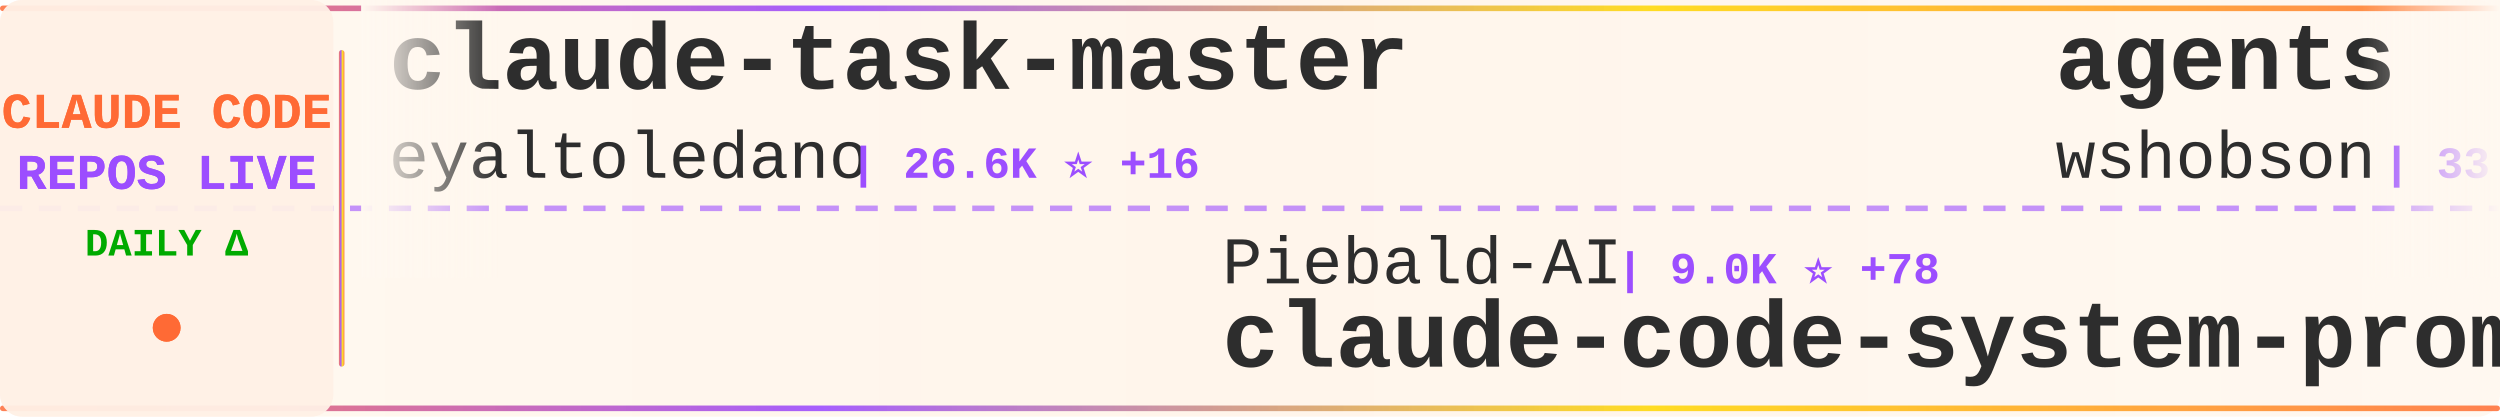
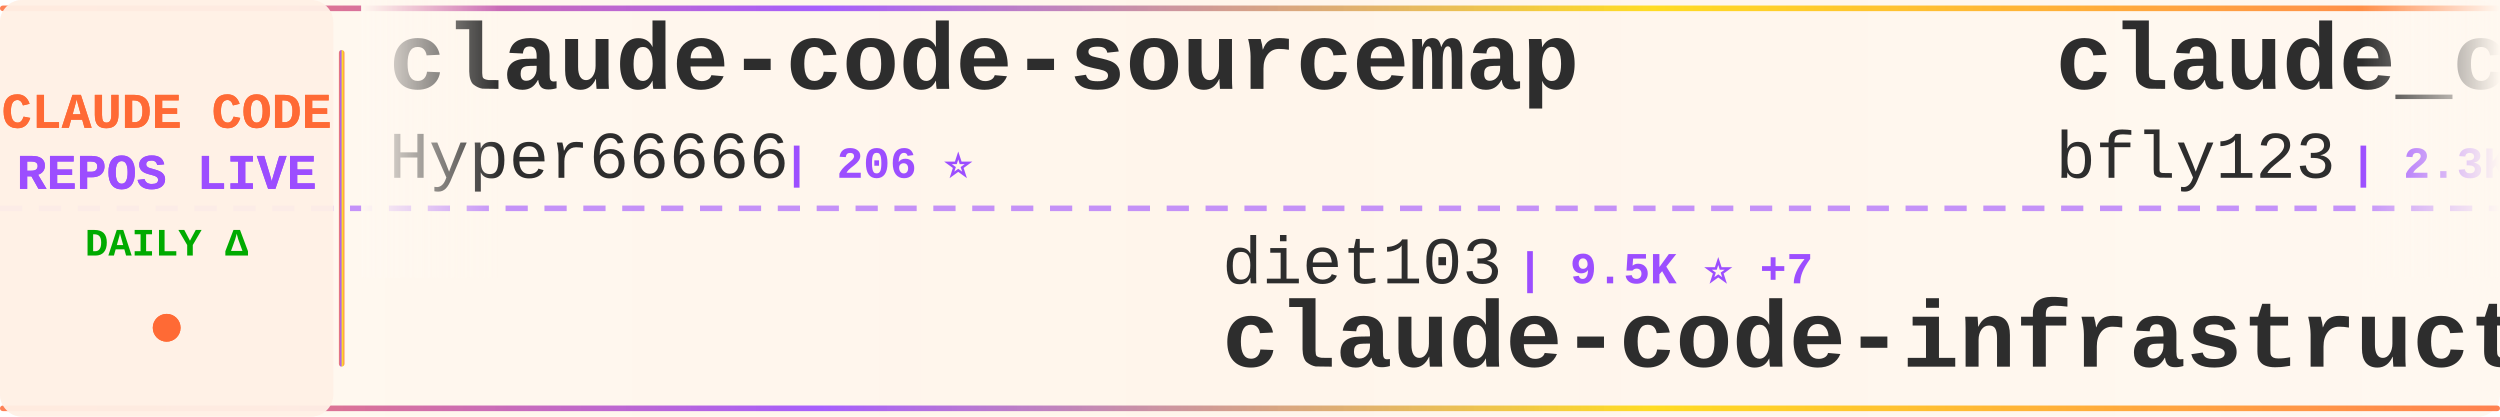
<svg xmlns="http://www.w3.org/2000/svg" width="900" height="150">
  <defs>
    <linearGradient id="tickerBg" x1="0%" y1="0%" x2="100%" y2="0%">
      <stop offset="0%" style="stop-color:#fff8f0;stop-opacity:0.98" />
      <stop offset="50%" style="stop-color:#fff5eb;stop-opacity:1" />
      <stop offset="100%" style="stop-color:#fff8f0;stop-opacity:0.98" />
    </linearGradient>
    <linearGradient id="borderGrad" x1="0%" y1="0%" x2="100%" y2="0%">
      <stop offset="0%" style="stop-color:#FF6B35;stop-opacity:0.85">
        <animate attributeName="stop-opacity" values="0.85;1;0.85" dur="2s" repeatCount="indefinite" />
      </stop>
      <stop offset="33%" style="stop-color:#9C4EFF;stop-opacity:0.9">
        <animate attributeName="stop-opacity" values="0.9;1;0.9" dur="2.2s" repeatCount="indefinite" />
      </stop>
      <stop offset="66%" style="stop-color:#FFD700;stop-opacity:0.85">
        <animate attributeName="stop-opacity" values="0.85;1;0.85" dur="1.8s" repeatCount="indefinite" />
      </stop>
      <stop offset="100%" style="stop-color:#FF6B35;stop-opacity:0.85">
        <animate attributeName="stop-opacity" values="0.85;1;0.85" dur="2s" repeatCount="indefinite" />
      </stop>
    </linearGradient>
    <filter id="textGlow">
      <feGaussianBlur stdDeviation="0.15" result="coloredBlur" />
      <feMerge>
        <feMergeNode in="coloredBlur" />
        <feMergeNode in="SourceGraphic" />
      </feMerge>
    </filter>
    <filter id="metricGlow">
      <feGaussianBlur stdDeviation="0.2" result="coloredBlur" />
      <feMerge>
        <feMergeNode in="coloredBlur" />
        <feMergeNode in="SourceGraphic" />
      </feMerge>
    </filter>
    <linearGradient id="leftFade" x1="0%" y1="0%" x2="100%" y2="0%">
      <stop offset="0%" style="stop-color:#fff8f0;stop-opacity:1" />
      <stop offset="100%" style="stop-color:#fff8f0;stop-opacity:0" />
    </linearGradient>
    <linearGradient id="rightFade" x1="0%" y1="0%" x2="100%" y2="0%">
      <stop offset="0%" style="stop-color:#fff8f0;stop-opacity:0" />
      <stop offset="100%" style="stop-color:#fff8f0;stop-opacity:1" />
    </linearGradient>
  </defs>
  <rect width="900" height="150" fill="url(#tickerBg)" rx="8" />
  <rect x="0" y="2" width="900" height="2" fill="url(#borderGrad)" rx="1" />
  <rect x="0" y="146" width="900" height="2" fill="url(#borderGrad)" rx="1" />
  <line x1="0" y1="75" x2="900" y2="75" stroke="#9C4EFF" stroke-width="2" stroke-dasharray="8 6" opacity="0.6" />
  <rect x="0" y="0" width="120" height="150" fill="#fff0e6" opacity="0.95" rx="8" />
  <text x="60" y="46" font-family="'Courier New', monospace" font-size="18" font-weight="bold" fill="#FF6B35" text-anchor="middle" filter="url(#textGlow)">
    CLAUDE CODE
  </text>
  <text x="60" y="68" font-family="'Courier New', monospace" font-size="18" font-weight="bold" fill="#9C4EFF" text-anchor="middle" filter="url(#textGlow)">
    REPOS LIVE
  </text>
  <text x="60" y="92" font-family="'Courier New', monospace" font-size="14" font-weight="bold" fill="#00aa00" text-anchor="middle">
    DAILY Δ
  </text>
  <circle cx="60" cy="118" r="5" fill="#FF6B35" filter="url(#metricGlow)">
    <animate attributeName="r" values="4;6;4" dur="1.5s" repeatCount="indefinite" />
    <animate attributeName="opacity" values="0.6;1;0.6" dur="1.5s" repeatCount="indefinite" />
  </circle>
  <rect x="122" y="18" width="2" height="114" fill="url(#borderGrad)" rx="1" />
  <clipPath id="tickerClip">
    <rect x="130" y="0" width="770" height="150" />
  </clipPath>
  <g clip-path="url(#tickerClip)">
    <g id="tickerItems">
      <animateTransform attributeName="transform" attributeType="XML" type="translate" from="0 0" to="-3000 0" dur="54s" repeatCount="indefinite" />
      <g transform="translate(0, 0)">
-         <text x="140" y="32" font-family="'Courier New', monospace" font-size="34" font-weight="bold" fill="#2d2d2d">claude-task-master</text>
-         <text x="140" y="64" font-family="'Courier New', monospace" font-size="24" font-weight="normal" fill="#2d2d2d" opacity="1.0">eyaltoledano</text>
-         <text x="306" y="64" font-family="'Courier New', monospace" font-size="16" font-weight="bold" fill="#9C4EFF"> | 26.6K ⭐ +16</text>
+         <text x="140" y="32" font-family="'Courier New', monospace" font-size="34" font-weight="bold" fill="#2d2d2d">claude-code-sourcemap</text>
+         <text x="140" y="64" font-family="'Courier New', monospace" font-size="24" font-weight="normal" fill="#2d2d2d" opacity="1.0">Hyper66666</text>
+         <text x="282" y="64" font-family="'Courier New', monospace" font-size="16" font-weight="bold" fill="#9C4EFF"> | 206 ⭐</text>
      </g>
      <g transform="translate(300, 0)">
-         <text x="140" y="102" font-family="'Courier New', monospace" font-size="24" font-weight="normal" fill="#2d2d2d" opacity="1.0">Piebald-AI</text>
-         <text x="282" y="102" font-family="'Courier New', monospace" font-size="16" font-weight="bold" fill="#9C4EFF"> | 9.0K ⭐ +78</text>
-         <text x="140" y="132" font-family="'Courier New', monospace" font-size="34" font-weight="bold" fill="#2d2d2d">claude-code-system-promp...</text>
+         <text x="140" y="102" font-family="'Courier New', monospace" font-size="24" font-weight="normal" fill="#2d2d2d" opacity="1.0">diet103</text>
+         <text x="246" y="102" font-family="'Courier New', monospace" font-size="16" font-weight="bold" fill="#9C4EFF"> | 9.5K ⭐ +7</text>
+         <text x="140" y="132" font-family="'Courier New', monospace" font-size="34" font-weight="bold" fill="#2d2d2d">claude-code-infrastructu...</text>
      </g>
      <g transform="translate(600, 0)">
-         <text x="140" y="32" font-family="'Courier New', monospace" font-size="34" font-weight="bold" fill="#2d2d2d">agents</text>
-         <text x="140" y="64" font-family="'Courier New', monospace" font-size="24" font-weight="normal" fill="#2d2d2d" opacity="1.0">wshobson</text>
-         <text x="258" y="64" font-family="'Courier New', monospace" font-size="16" font-weight="bold" fill="#9C4EFF"> | 33.7K ⭐ +69</text>
+         <text x="140" y="32" font-family="'Courier New', monospace" font-size="34" font-weight="bold" fill="#2d2d2d">claude_code_bridge</text>
+         <text x="140" y="64" font-family="'Courier New', monospace" font-size="24" font-weight="normal" fill="#2d2d2d" opacity="1.0">bfly123</text>
+         <text x="246" y="64" font-family="'Courier New', monospace" font-size="16" font-weight="bold" fill="#9C4EFF"> | 2.3K ⭐ +19</text>
      </g>
      <g transform="translate(900, 0)">
-         <text x="140" y="102" font-family="'Courier New', monospace" font-size="24" font-weight="normal" fill="#2d2d2d" opacity="1.0">rohitg00</text>
-         <text x="258" y="102" font-family="'Courier New', monospace" font-size="16" font-weight="bold" fill="#9C4EFF"> | 1.3K ⭐ +22</text>
-         <text x="140" y="132" font-family="'Courier New', monospace" font-size="34" font-weight="bold" fill="#2d2d2d">awesome-claude-code-tool...</text>
+         <text x="140" y="102" font-family="'Courier New', monospace" font-size="24" font-weight="normal" fill="#2d2d2d" opacity="1.0">guanshan</text>
+         <text x="258" y="102" font-family="'Courier New', monospace" font-size="16" font-weight="bold" fill="#9C4EFF"> | 56 ⭐ +1</text>
+         <text x="140" y="132" font-family="'Courier New', monospace" font-size="34" font-weight="bold" fill="#2d2d2d">ClaudeCode</text>
      </g>
      <g transform="translate(1200, 0)">
-         <text x="140" y="32" font-family="'Courier New', monospace" font-size="34" font-weight="bold" fill="#2d2d2d">claude-code-sourcemap</text>
-         <text x="140" y="64" font-family="'Courier New', monospace" font-size="24" font-weight="normal" fill="#2d2d2d" opacity="1.0">ChinaSiro</text>
-         <text x="270" y="64" font-family="'Courier New', monospace" font-size="16" font-weight="bold" fill="#9C4EFF"> | 8.9K ⭐ +15</text>
+         <text x="140" y="32" font-family="'Courier New', monospace" font-size="34" font-weight="bold" fill="#2d2d2d">awesome-claude-code-tool...</text>
+         <text x="140" y="64" font-family="'Courier New', monospace" font-size="24" font-weight="normal" fill="#2d2d2d" opacity="1.0">rohitg00</text>
+         <text x="258" y="64" font-family="'Courier New', monospace" font-size="16" font-weight="bold" fill="#9C4EFF"> | 1.3K ⭐ +21</text>
      </g>
      <g transform="translate(1500, 0)">
-         <text x="140" y="102" font-family="'Courier New', monospace" font-size="24" font-weight="normal" fill="#2d2d2d" opacity="1.0">chauncygu</text>
-         <text x="270" y="102" font-family="'Courier New', monospace" font-size="16" font-weight="bold" fill="#9C4EFF"> | 2.1K ⭐ +23</text>
-         <text x="140" y="132" font-family="'Courier New', monospace" font-size="34" font-weight="bold" fill="#2d2d2d">collection-claude-code-s...</text>
+         <text x="140" y="102" font-family="'Courier New', monospace" font-size="24" font-weight="normal" fill="#2d2d2d" opacity="1.0">zstmfhy</text>
+         <text x="246" y="102" font-family="'Courier New', monospace" font-size="16" font-weight="bold" fill="#9C4EFF"> | 192 ⭐</text>
+         <text x="140" y="132" font-family="'Courier New', monospace" font-size="34" font-weight="bold" fill="#2d2d2d">Claude-code</text>
      </g>
      <g transform="translate(1800, 0)">
-         <text x="140" y="32" font-family="'Courier New', monospace" font-size="34" font-weight="bold" fill="#2d2d2d">claude-code-security-rev...</text>
-         <text x="140" y="64" font-family="'Courier New', monospace" font-size="24" font-weight="normal" fill="#2d2d2d" opacity="1.0">anthropics</text>
-         <text x="282" y="64" font-family="'Courier New', monospace" font-size="16" font-weight="bold" fill="#9C4EFF"> | 4.3K ⭐ +11</text>
+         <text x="140" y="32" font-family="'Courier New', monospace" font-size="34" font-weight="bold" fill="#2d2d2d">claude-code-source</text>
+         <text x="140" y="64" font-family="'Courier New', monospace" font-size="24" font-weight="normal" fill="#2d2d2d" opacity="1.0">hangsman</text>
+         <text x="258" y="64" font-family="'Courier New', monospace" font-size="16" font-weight="bold" fill="#9C4EFF"> | 755 ⭐ +2</text>
      </g>
      <g transform="translate(2100, 0)">
-         <text x="140" y="102" font-family="'Courier New', monospace" font-size="24" font-weight="normal" fill="#2d2d2d" opacity="1.0">oboard</text>
-         <text x="234" y="102" font-family="'Courier New', monospace" font-size="16" font-weight="bold" fill="#9C4EFF"> | 3.0K ⭐ +10</text>
-         <text x="140" y="132" font-family="'Courier New', monospace" font-size="34" font-weight="bold" fill="#2d2d2d">claude-code-rev</text>
+         <text x="140" y="102" font-family="'Courier New', monospace" font-size="24" font-weight="normal" fill="#2d2d2d" opacity="1.0">anthropics</text>
+         <text x="282" y="102" font-family="'Courier New', monospace" font-size="16" font-weight="bold" fill="#9C4EFF"> | 118.8K ⭐ +900</text>
+         <text x="140" y="132" font-family="'Courier New', monospace" font-size="34" font-weight="bold" fill="#2d2d2d">skills</text>
      </g>
      <g transform="translate(2400, 0)">
-         <text x="140" y="32" font-family="'Courier New', monospace" font-size="34" font-weight="bold" fill="#2d2d2d">awesome-claude-code-suba...</text>
-         <text x="140" y="64" font-family="'Courier New', monospace" font-size="24" font-weight="normal" fill="#2d2d2d" opacity="1.0">VoltAgent</text>
-         <text x="270" y="64" font-family="'Courier New', monospace" font-size="16" font-weight="bold" fill="#9C4EFF"> | 17.4K ⭐ +97</text>
+         <text x="140" y="32" font-family="'Courier New', monospace" font-size="34" font-weight="bold" fill="#2d2d2d">Claude-Code</text>
+         <text x="140" y="64" font-family="'Courier New', monospace" font-size="24" font-weight="normal" fill="#2d2d2d" opacity="1.0">pengchengneo</text>
+         <text x="306" y="64" font-family="'Courier New', monospace" font-size="16" font-weight="bold" fill="#9C4EFF"> | 1.2K ⭐ +5</text>
      </g>
      <g transform="translate(2700, 0)">
-         <text x="140" y="102" font-family="'Courier New', monospace" font-size="24" font-weight="normal" fill="#2d2d2d" opacity="1.0">kodu-ai</text>
-         <text x="246" y="102" font-family="'Courier New', monospace" font-size="16" font-weight="bold" fill="#9C4EFF"> | 5.3K ⭐ +2</text>
-         <text x="140" y="132" font-family="'Courier New', monospace" font-size="34" font-weight="bold" fill="#2d2d2d">claude-coder</text>
+         <text x="140" y="102" font-family="'Courier New', monospace" font-size="24" font-weight="normal" fill="#2d2d2d" opacity="1.0">OneRedOak</text>
+         <text x="270" y="102" font-family="'Courier New', monospace" font-size="16" font-weight="bold" fill="#9C4EFF"> | 3.8K ⭐ +2</text>
+         <text x="140" y="132" font-family="'Courier New', monospace" font-size="34" font-weight="bold" fill="#2d2d2d">claude-code-workflows</text>
      </g>
      <g transform="translate(3000, 0)">
-         <text x="140" y="32" font-family="'Courier New', monospace" font-size="34" font-weight="bold" fill="#2d2d2d">claude-task-master</text>
-         <text x="140" y="64" font-family="'Courier New', monospace" font-size="24" font-weight="normal" fill="#2d2d2d" opacity="1.0">eyaltoledano</text>
-         <text x="306" y="64" font-family="'Courier New', monospace" font-size="16" font-weight="bold" fill="#9C4EFF"> | 26.6K ⭐ +16</text>
+         <text x="140" y="32" font-family="'Courier New', monospace" font-size="34" font-weight="bold" fill="#2d2d2d">claude-code-sourcemap</text>
+         <text x="140" y="64" font-family="'Courier New', monospace" font-size="24" font-weight="normal" fill="#2d2d2d" opacity="1.0">Hyper66666</text>
+         <text x="282" y="64" font-family="'Courier New', monospace" font-size="16" font-weight="bold" fill="#9C4EFF"> | 206 ⭐</text>
      </g>
      <g transform="translate(3300, 0)">
-         <text x="140" y="102" font-family="'Courier New', monospace" font-size="24" font-weight="normal" fill="#2d2d2d" opacity="1.0">Piebald-AI</text>
-         <text x="282" y="102" font-family="'Courier New', monospace" font-size="16" font-weight="bold" fill="#9C4EFF"> | 9.0K ⭐ +78</text>
-         <text x="140" y="132" font-family="'Courier New', monospace" font-size="34" font-weight="bold" fill="#2d2d2d">claude-code-system-promp...</text>
+         <text x="140" y="102" font-family="'Courier New', monospace" font-size="24" font-weight="normal" fill="#2d2d2d" opacity="1.0">diet103</text>
+         <text x="246" y="102" font-family="'Courier New', monospace" font-size="16" font-weight="bold" fill="#9C4EFF"> | 9.5K ⭐ +7</text>
+         <text x="140" y="132" font-family="'Courier New', monospace" font-size="34" font-weight="bold" fill="#2d2d2d">claude-code-infrastructu...</text>
      </g>
      <g transform="translate(3600, 0)">
-         <text x="140" y="32" font-family="'Courier New', monospace" font-size="34" font-weight="bold" fill="#2d2d2d">agents</text>
-         <text x="140" y="64" font-family="'Courier New', monospace" font-size="24" font-weight="normal" fill="#2d2d2d" opacity="1.0">wshobson</text>
-         <text x="258" y="64" font-family="'Courier New', monospace" font-size="16" font-weight="bold" fill="#9C4EFF"> | 33.7K ⭐ +69</text>
+         <text x="140" y="32" font-family="'Courier New', monospace" font-size="34" font-weight="bold" fill="#2d2d2d">claude_code_bridge</text>
+         <text x="140" y="64" font-family="'Courier New', monospace" font-size="24" font-weight="normal" fill="#2d2d2d" opacity="1.0">bfly123</text>
+         <text x="246" y="64" font-family="'Courier New', monospace" font-size="16" font-weight="bold" fill="#9C4EFF"> | 2.3K ⭐ +19</text>
      </g>
      <g transform="translate(3900, 0)">
-         <text x="140" y="102" font-family="'Courier New', monospace" font-size="24" font-weight="normal" fill="#2d2d2d" opacity="1.0">rohitg00</text>
-         <text x="258" y="102" font-family="'Courier New', monospace" font-size="16" font-weight="bold" fill="#9C4EFF"> | 1.3K ⭐ +22</text>
-         <text x="140" y="132" font-family="'Courier New', monospace" font-size="34" font-weight="bold" fill="#2d2d2d">awesome-claude-code-tool...</text>
+         <text x="140" y="102" font-family="'Courier New', monospace" font-size="24" font-weight="normal" fill="#2d2d2d" opacity="1.0">guanshan</text>
+         <text x="258" y="102" font-family="'Courier New', monospace" font-size="16" font-weight="bold" fill="#9C4EFF"> | 56 ⭐ +1</text>
+         <text x="140" y="132" font-family="'Courier New', monospace" font-size="34" font-weight="bold" fill="#2d2d2d">ClaudeCode</text>
      </g>
    </g>
  </g>
  <rect x="130" y="0" width="50" height="100" fill="url(#leftFade)" />
  <rect x="850" y="0" width="50" height="100" fill="url(#rightFade)" />
</svg>
